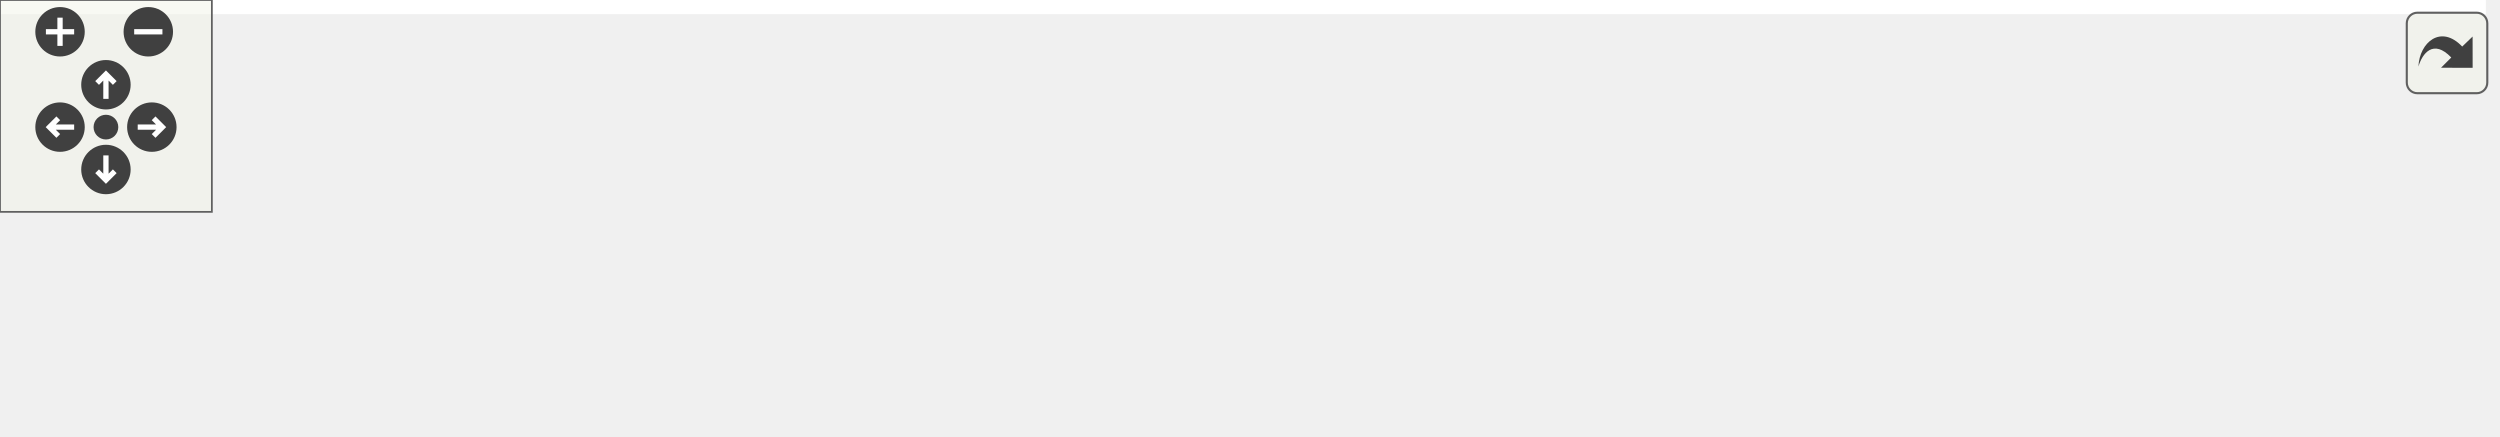
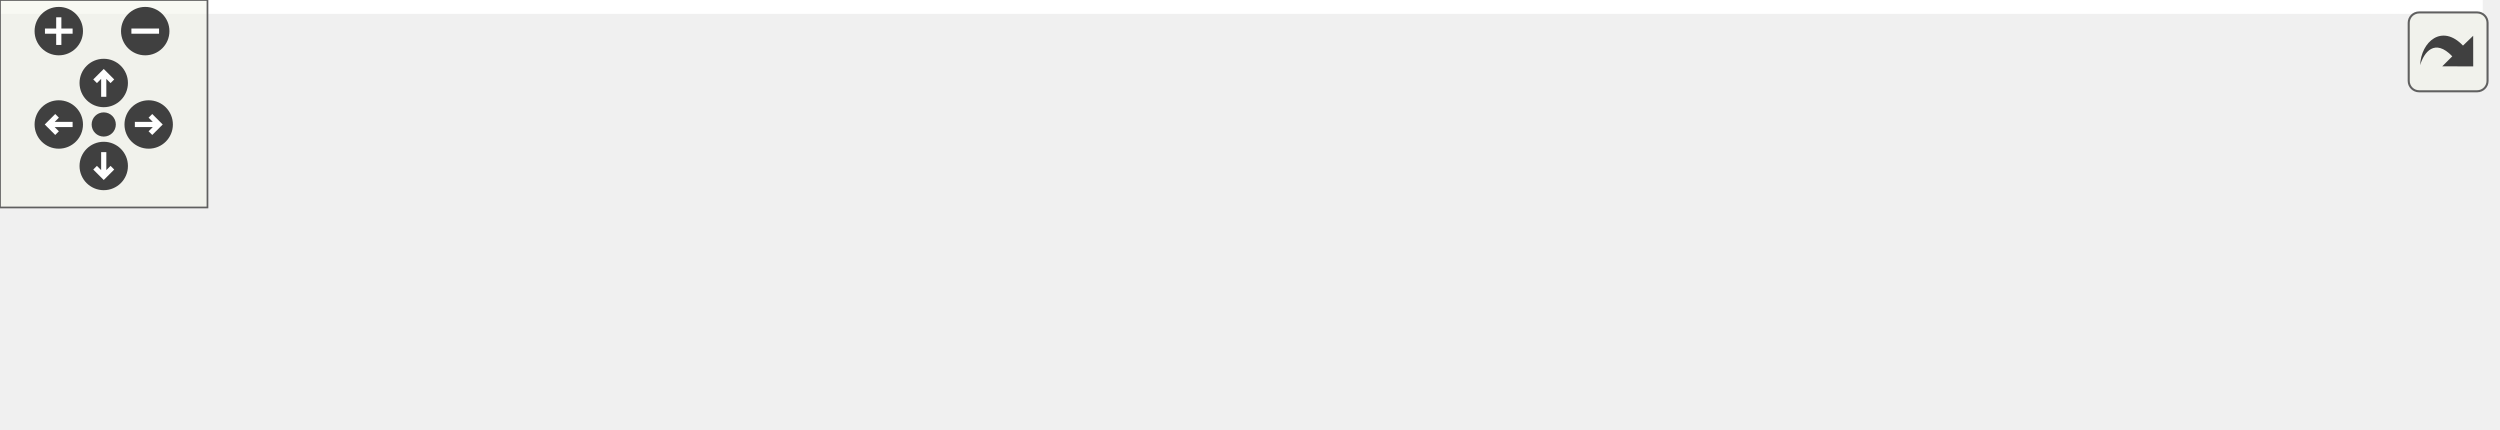
<svg xmlns="http://www.w3.org/2000/svg" xmlns:xlink="http://www.w3.org/1999/xlink" id="main" version="1.1" xml:space="preserve">
  <style type="text/css">
.edge:hover path { stroke: red; }
.edge:hover polygon { stroke: red; fill: red; }
</style>
  <defs>
    <circle id="rim" cx="0" cy="0" r="7" />
    <circle id="rim2" cx="0" cy="0" r="3.5" />
    <g id="zoomPlus">
      <use xlink:href="#rim" fill="#404040">
        <set attributeName="fill" to="#808080" begin="zoomplus.mouseover" end="zoomplus.mouseout" />
      </use>
      <path d="M-4,0h8M0,-4v8" fill="none" stroke="white" stroke-width="1.5" pointer-events="none" />
    </g>
    <g id="zoomMin">
      <use xlink:href="#rim" fill="#404040">
        <set attributeName="fill" to="#808080" begin="zoomminus.mouseover" end="zoomminus.mouseout" />
      </use>
      <path d="M-4,0h8" fill="none" stroke="white" stroke-width="1.5" pointer-events="none" />
    </g>
    <g id="dirArrow">
      <path fill="none" stroke="white" stroke-width="1.5" d="M0,-3.0v7 M-2.5,-0.5L0,-3.0L2.5,-0.5" />
    </g>
    <g id="resetDef">
      <use xlink:href="#rim2" fill="#404040">
        <set attributeName="fill" to="#808080" begin="reset.mouseover" end="reset.mouseout" />
      </use>
    </g>
  </defs>
  <svg id="graph" class="graph">
    <g id="viewport">
-       <polygon fill="white" stroke="none" points="-4,4 -4,-63.5 704,-63.5 704,4 -4,4" />
+       <polygon fill="#ffffff" stroke="transparent" points="-4,4 -4,-63.5 718,-63.5 718,4 -4,4" />
      <g id="node1" class="node">
-         <polygon fill="#bfbfbf" stroke="black" points="567,-6 567,-47 700,-47 700,-6 567,-6" />
-         <text text-anchor="start" x="575" y="-35" font-family="Helvetica,sans-Serif" font-size="10.00">gko::accessor::logical</text>
-         <text text-anchor="start" x="575" y="-24" font-family="Helvetica,sans-Serif" font-size="10.00">_or&lt; Kind, FirstOperand,</text>
-         <text text-anchor="middle" x="633.5" y="-13" font-family="Helvetica,sans-Serif" font-size="10.00"> SecondOperand &gt;</text>
+         <polygon fill="#bfbfbf" stroke="#000000" points="579,-6 579,-47 714,-47 714,-6 579,-6" />
+         <text text-anchor="start" x="587" y="-35" font-family="Helvetica,sans-Serif" font-size="10.00" fill="#000000">gko::accessor::logical</text>
+         <text text-anchor="start" x="587" y="-24" font-family="Helvetica,sans-Serif" font-size="10.00" fill="#000000">_or&lt; Kind, FirstOperand,</text>
+         <text text-anchor="middle" x="646.5" y="-13" font-family="Helvetica,sans-Serif" font-size="10.00" fill="#000000"> SecondOperand &gt;</text>
      </g>
      <g id="node2" class="node">
-         <polygon fill="white" stroke="#bfbfbf" points="347,-0.5 347,-52.5 530,-52.5 530,-0.5 347,-0.5" />
-         <text text-anchor="start" x="355" y="-40.5" font-family="Helvetica,sans-Serif" font-size="10.00">gko::detail::implement</text>
-         <text text-anchor="start" x="355" y="-29.5" font-family="Helvetica,sans-Serif" font-size="10.00">_binary_operation&lt; Kind,</text>
-         <text text-anchor="start" x="355" y="-18.5" font-family="Helvetica,sans-Serif" font-size="10.00"> FirstOperand, SecondOperand,</text>
-         <text text-anchor="middle" x="438.5" y="-7.5" font-family="Helvetica,sans-Serif" font-size="10.00">::gko::accessor::detail::logical_or &gt;</text>
+         <polygon fill="#ffffff" stroke="#bfbfbf" points="351,-.5 351,-52.5 542,-52.5 542,-.5 351,-.5" />
+         <text text-anchor="start" x="359" y="-40.5" font-family="Helvetica,sans-Serif" font-size="10.00" fill="#000000">gko::detail::implement</text>
+         <text text-anchor="start" x="359" y="-29.5" font-family="Helvetica,sans-Serif" font-size="10.00" fill="#000000">_binary_operation&lt; Kind,</text>
+         <text text-anchor="start" x="359" y="-18.5" font-family="Helvetica,sans-Serif" font-size="10.00" fill="#000000"> FirstOperand, SecondOperand,</text>
+         <text text-anchor="middle" x="446.5" y="-7.5" font-family="Helvetica,sans-Serif" font-size="10.00" fill="#000000"> ::gko::accessor::detail::logical_or &gt;</text>
      </g>
      <g id="edge1" class="edge">
-         <path fill="none" stroke="midnightblue" d="M540.282,-26.5C549.327,-26.5 558.321,-26.5 566.946,-26.5" />
-         <polygon fill="midnightblue" stroke="midnightblue" points="540.066,-23 530.066,-26.5 540.066,-30 540.066,-23" />
+         <path fill="none" stroke="#191970" d="M552.327,-26.5C561.369,-26.5 570.348,-26.5 578.966,-26.5" />
+         <polygon fill="#191970" stroke="#191970" points="552.107,-23 542.107,-26.5 552.107,-30 552.107,-23" />
      </g>
      <g id="node3" class="node">
-         <polygon fill="white" stroke="#bfbfbf" points="0,-0.5 0,-52.5 167,-52.5 167,-0.5 0,-0.5" />
-         <text text-anchor="start" x="8" y="-40.5" font-family="Helvetica,sans-Serif" font-size="10.00">gko::detail::implement</text>
-         <text text-anchor="start" x="8" y="-29.5" font-family="Helvetica,sans-Serif" font-size="10.00">_binary_operation&lt; Kind,</text>
-         <text text-anchor="start" x="8" y="-18.5" font-family="Helvetica,sans-Serif" font-size="10.00"> FirstOperand, SecondOperand,</text>
-         <text text-anchor="middle" x="83.5" y="-7.5" font-family="Helvetica,sans-Serif" font-size="10.00"> Operation &gt;</text>
+         <polygon fill="#ffffff" stroke="#bfbfbf" points="0,-.5 0,-52.5 167,-52.5 167,-.5 0,-.5" />
+         <text text-anchor="start" x="8" y="-40.5" font-family="Helvetica,sans-Serif" font-size="10.00" fill="#000000">gko::detail::implement</text>
+         <text text-anchor="start" x="8" y="-29.5" font-family="Helvetica,sans-Serif" font-size="10.00" fill="#000000">_binary_operation&lt; Kind,</text>
+         <text text-anchor="start" x="8" y="-18.5" font-family="Helvetica,sans-Serif" font-size="10.00" fill="#000000"> FirstOperand, SecondOperand,</text>
+         <text text-anchor="middle" x="83.5" y="-7.5" font-family="Helvetica,sans-Serif" font-size="10.00" fill="#000000"> Operation &gt;</text>
      </g>
      <g id="edge2" class="edge">
-         <path fill="none" stroke="orange" stroke-dasharray="5,2" d="M177.554,-26.5C229.896,-26.5 294.956,-26.5 346.894,-26.5" />
-         <polygon fill="orange" stroke="orange" points="177.263,-23 167.263,-26.5 177.263,-30 177.263,-23" />
-         <text text-anchor="start" x="185" y="-51.5" font-family="Helvetica,sans-Serif" font-size="10.00"> &lt; Kind, FirstOperand,</text>
-         <text text-anchor="start" x="185" y="-40.5" font-family="Helvetica,sans-Serif" font-size="10.00"> SecondOperand,::gko</text>
-         <text text-anchor="middle" x="257" y="-29.5" font-family="Helvetica,sans-Serif" font-size="10.00">::accessor::detail::logical_or &gt;</text>
+         <path fill="none" stroke="#ffa500" stroke-dasharray="5,2" d="M177.36,-26.5C230.614,-26.5 297.113,-26.5 350.686,-26.5" />
+         <polygon fill="#ffa500" stroke="#ffa500" points="177.235,-23 167.235,-26.5 177.235,-30 177.235,-23" />
+         <text text-anchor="start" x="185" y="-51.5" font-family="Helvetica,sans-Serif" font-size="10.00" fill="#000000"> &lt; Kind, FirstOperand,</text>
+         <text text-anchor="start" x="185" y="-40.5" font-family="Helvetica,sans-Serif" font-size="10.00" fill="#000000"> SecondOperand, ::gko</text>
+         <text text-anchor="middle" x="259" y="-29.5" font-family="Helvetica,sans-Serif" font-size="10.00" fill="#000000">::accessor::detail::logical_or &gt;</text>
      </g>
    </g>
  </svg>
  <g id="navigator" transform="translate(0 0)" fill="#404254">
    <rect fill="#f2f5e9" fill-opacity="0.5" stroke="#606060" stroke-width=".5" x="0" y="0" width="60" height="60" />
    <use id="zoomplus" xlink:href="#zoomPlus" x="17" y="9" />
    <use id="zoomminus" xlink:href="#zoomMin" x="42" y="9" />
    <use id="reset" xlink:href="#resetDef" x="30" y="36" />
    <g id="arrowUp" xlink:href="#dirArrow" transform="translate(30 24)">
      <use xlink:href="#rim" fill="#404040">
        <set attributeName="fill" to="#808080" begin="arrowUp.mouseover" end="arrowUp.mouseout" />
      </use>
      <path fill="none" stroke="white" stroke-width="1.5" d="M0,-3.0v7 M-2.5,-0.5L0,-3.0L2.5,-0.5" />
    </g>
    <g id="arrowRight" xlink:href="#dirArrow" transform="rotate(90) translate(36 -43)">
      <use xlink:href="#rim" fill="#404040">
        <set attributeName="fill" to="#808080" begin="arrowRight.mouseover" end="arrowRight.mouseout" />
      </use>
      <path fill="none" stroke="white" stroke-width="1.5" d="M0,-3.0v7 M-2.5,-0.5L0,-3.0L2.5,-0.5" />
    </g>
    <g id="arrowDown" xlink:href="#dirArrow" transform="rotate(180) translate(-30 -48)">
      <use xlink:href="#rim" fill="#404040">
        <set attributeName="fill" to="#808080" begin="arrowDown.mouseover" end="arrowDown.mouseout" />
      </use>
      <path fill="none" stroke="white" stroke-width="1.5" d="M0,-3.0v7 M-2.5,-0.5L0,-3.0L2.5,-0.5" />
    </g>
    <g id="arrowLeft" xlink:href="#dirArrow" transform="rotate(270) translate(-36 17)">
      <use xlink:href="#rim" fill="#404040">
        <set attributeName="fill" to="#808080" begin="arrowLeft.mouseover" end="arrowLeft.mouseout" />
      </use>
      <path fill="none" stroke="white" stroke-width="1.5" d="M0,-3.0v7 M-2.5,-0.5L0,-3.0L2.5,-0.5" />
    </g>
  </g>
  <svg viewBox="0 0 15 15" width="100%" height="30px" preserveAspectRatio="xMaxYMin meet">
    <g id="arrow_out" transform="scale(0.3 0.3)">
      <a xlink:href="structgko_1_1accessor_1_1logical__or__coll__graph_org.svg" target="_base">
        <rect id="button" ry="5" rx="5" y="6" x="6" height="38" width="38" fill="#f2f5e9" fill-opacity="0.5" stroke="#606060" stroke-width="1.0" />
        <path id="arrow" d="M 11.5,31.437 C 11.94,20.098 22.043,11.323 32.159,21.979 L 37.069,17.246 C 37.069,17.246 37.088,32 37.088,32 L 22.16,31.978 C 22.16,31.978 26.998,27.14 26.998,27.14 C 18.529,18.264 13.292,25.23 11.5,31.437 z" style="fill:#404040;" />
      </a>
    </g>
  </svg>
</svg>
